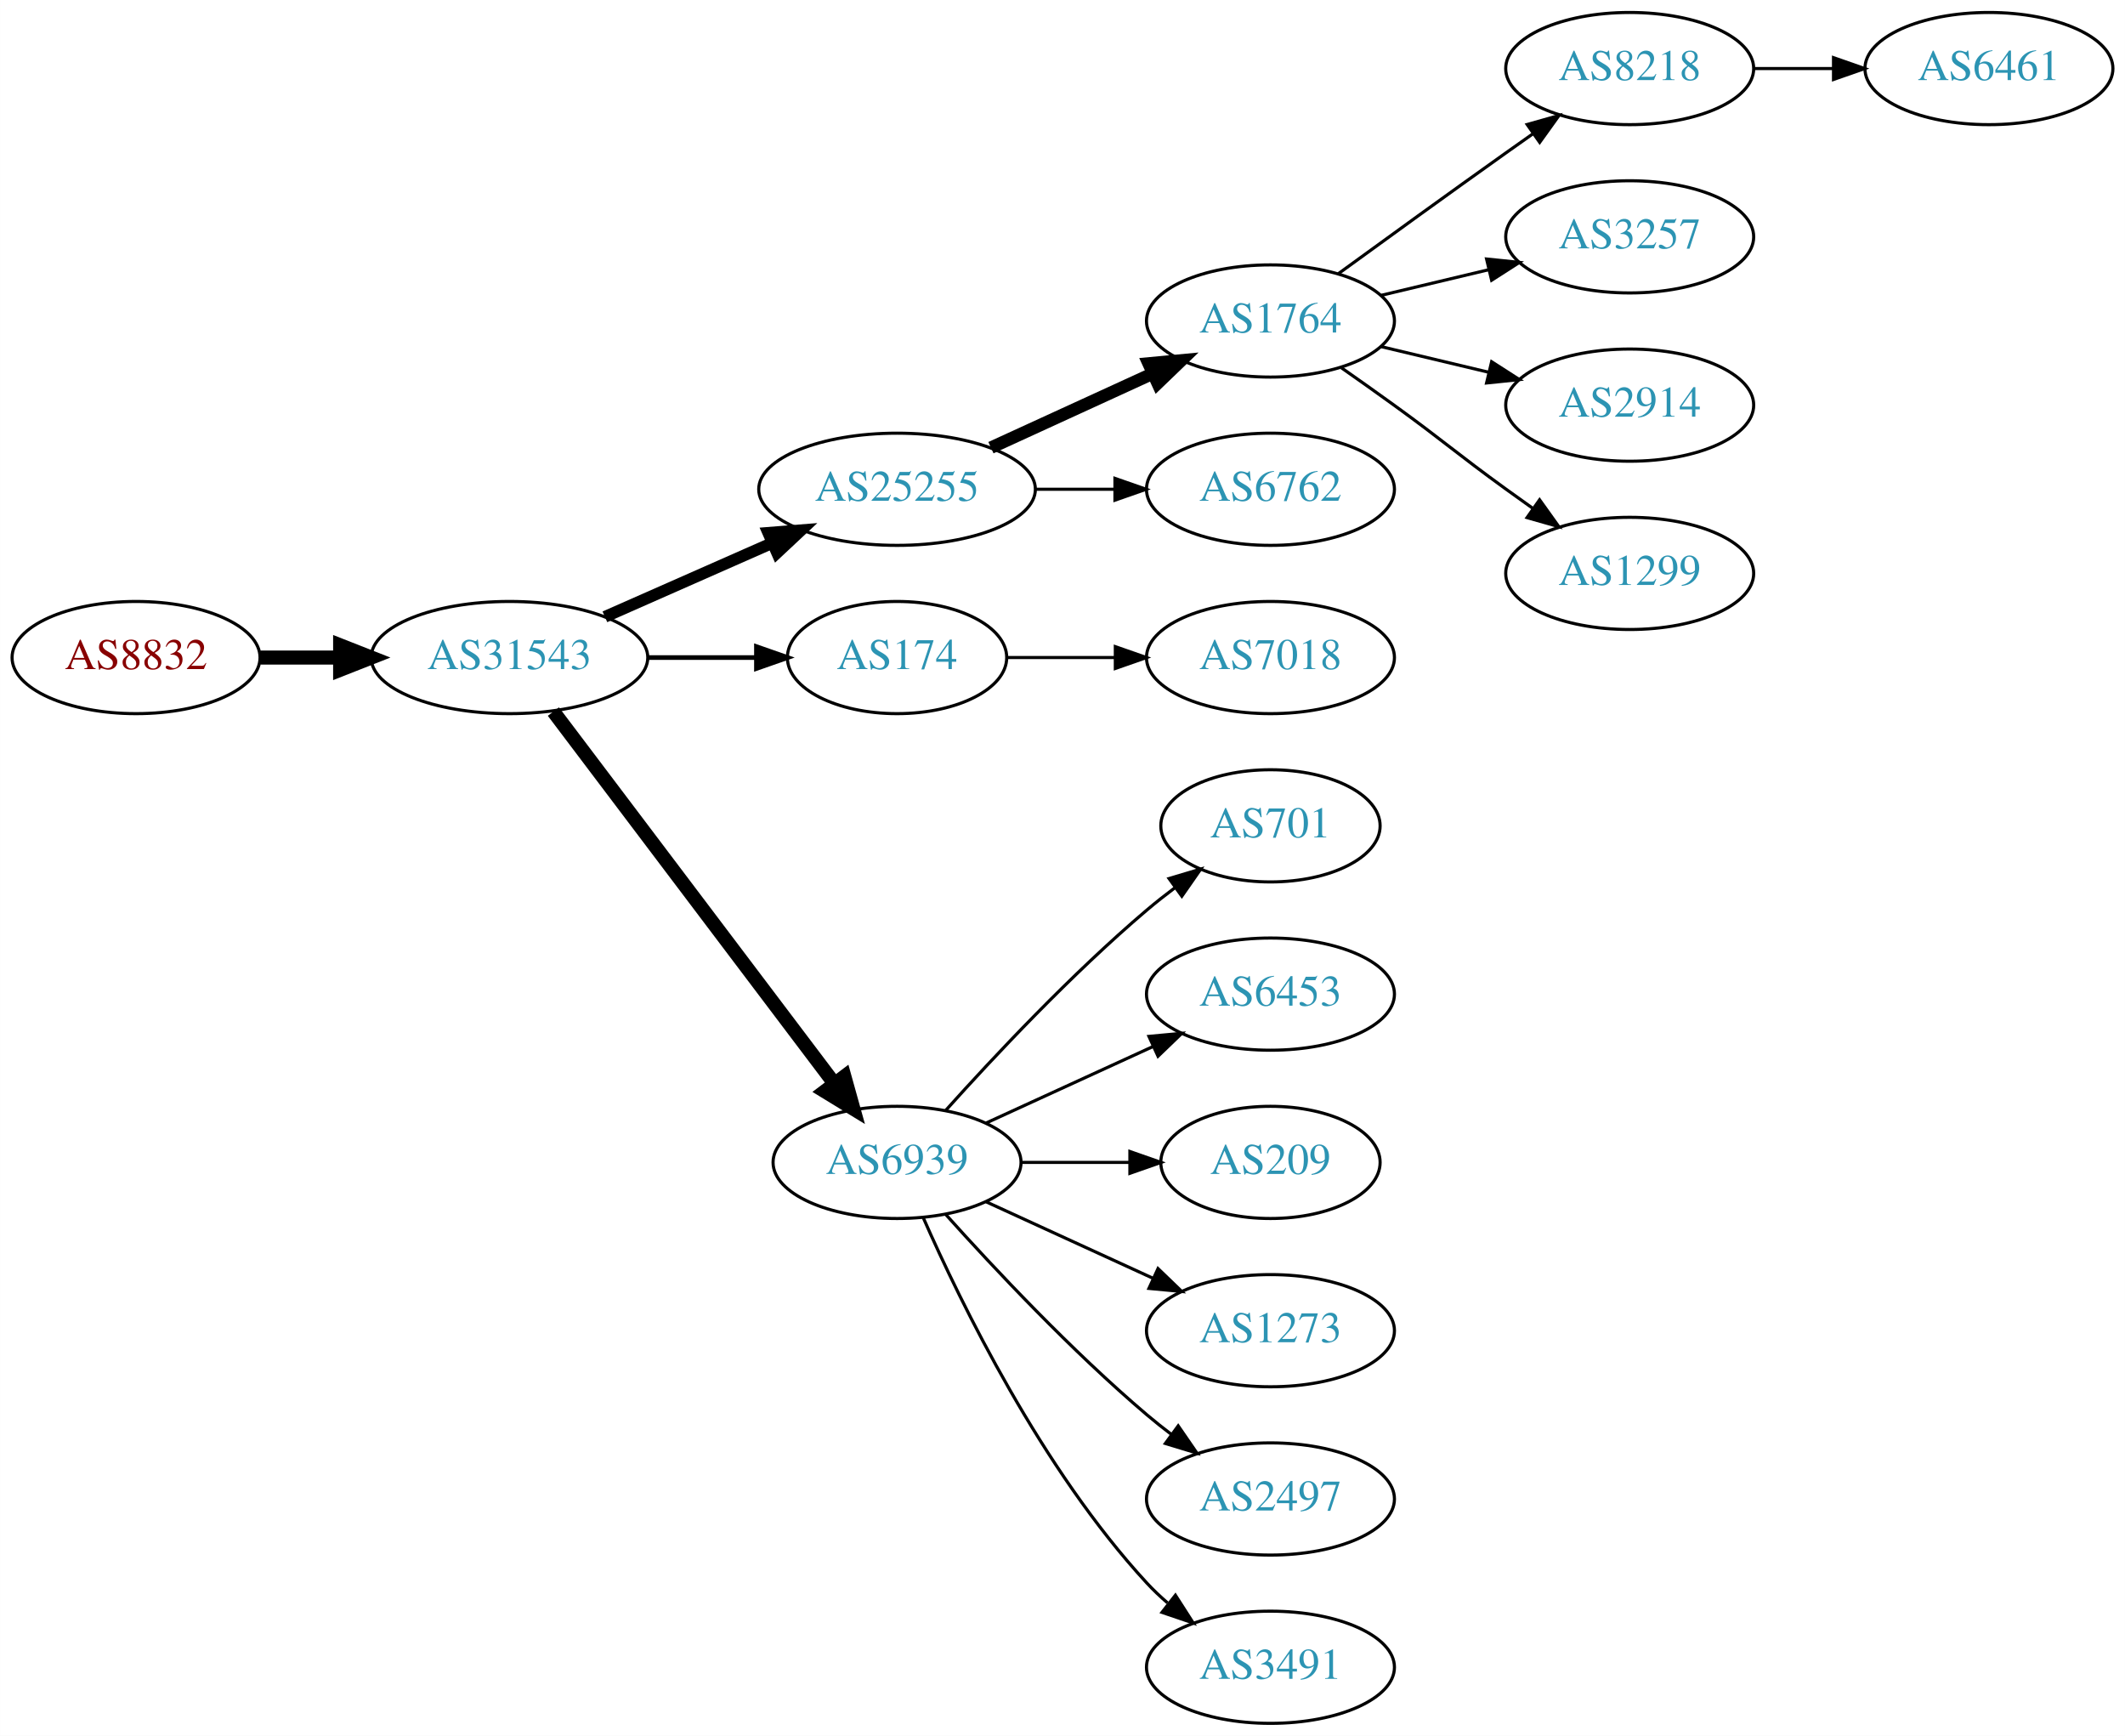
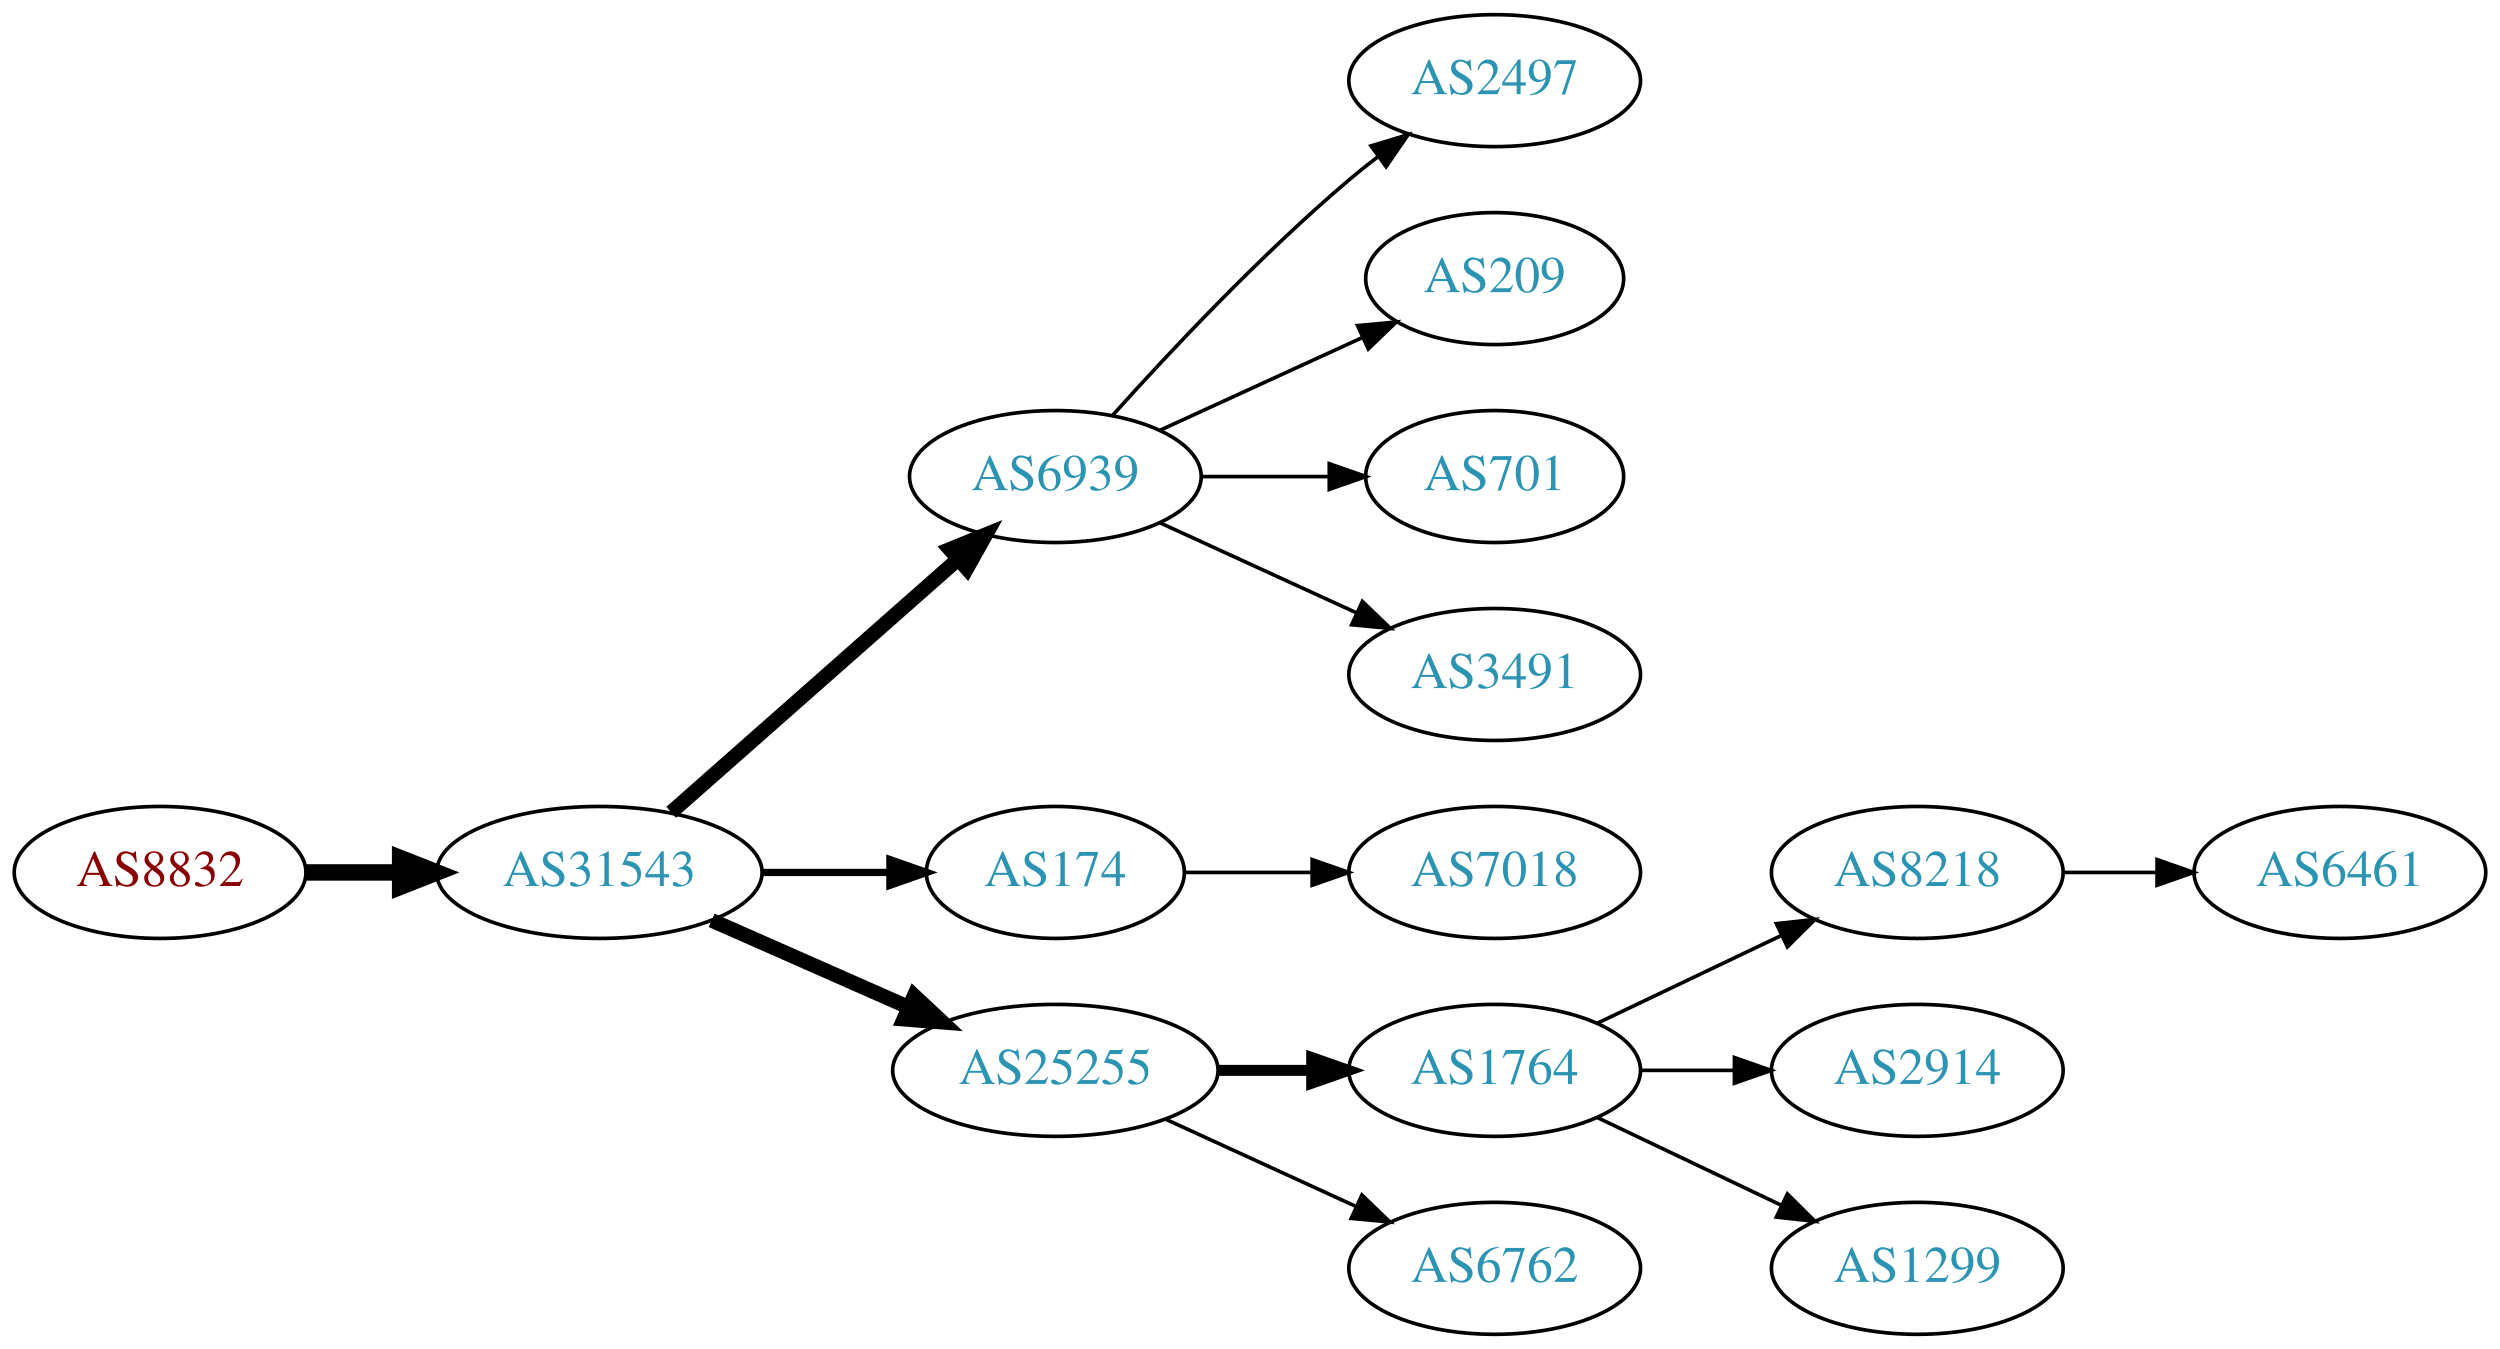
- <svg xmlns="http://www.w3.org/2000/svg" xmlns:xlink="http://www.w3.org/1999/xlink" width="682pt" height="557pt" viewBox="0.00 0.00 681.96 557.00">
-   <g id="graph0" class="graph" transform="scale(1 1) rotate(0) translate(4 553)">
-     <polygon fill="white" stroke="none" points="-4,4 -4,-553 677.956,-553 677.956,4 -4,4" />
+ <svg xmlns="http://www.w3.org/2000/svg" xmlns:xlink="http://www.w3.org/1999/xlink" width="682pt" height="368pt" viewBox="0.00 0.00 681.96 368.00">
+   <g id="graph0" class="graph" transform="scale(1 1) rotate(0) translate(4 364)">
+     <polygon fill="white" stroke="none" points="-4,4 -4,-364 677.956,-364 677.956,4 -4,4" />
    <g id="node1" class="node">
      <g id="a_node1">
        <a xlink:href="/asn/8832" xlink:title="AS8832 ~ Netvoice Data Security GmbH [AT]">
-           <ellipse fill="#ffffff" stroke="black" cx="39.647" cy="-342" rx="39.794" ry="18" />
-           <text text-anchor="middle" x="39.647" y="-338.3" font-family="Times,serif" font-size="14.00" fill="#880000">AS8832</text>
+           <ellipse fill="#ffffff" stroke="black" cx="39.647" cy="-126" rx="39.794" ry="18" />
+           <text text-anchor="middle" x="39.647" y="-122.3" font-family="Times,serif" font-size="14.00" fill="#880000">AS8832</text>
        </a>
      </g>
    </g>
    <g id="node2" class="node">
      <g id="a_node2">
        <a xlink:href="/asn/31543" xlink:title="AS31543 ~ myNET gmbh [AT]">
-           <ellipse fill="#ffffff" stroke="black" cx="159.489" cy="-342" rx="44.393" ry="18" />
-           <text text-anchor="middle" x="159.489" y="-338.3" font-family="Times,serif" font-size="14.00" fill="#2c94b3">AS31543</text>
+           <ellipse fill="#ffffff" stroke="black" cx="159.489" cy="-126" rx="44.393" ry="18" />
+           <text text-anchor="middle" x="159.489" y="-122.3" font-family="Times,serif" font-size="14.00" fill="#2c94b3">AS31543</text>
        </a>
      </g>
    </g>
    <g id="edge1" class="edge">
-       <path fill="none" stroke="black" stroke-width="4.5" d="M79.559,-342C87.662,-342 96.337,-342 104.863,-342" />
-       <polygon fill="black" stroke="black" stroke-width="4.5" points="105.141,-345.938 115.141,-342 105.141,-338.063 105.141,-345.938" />
+       <path fill="none" stroke="black" stroke-width="4.5" d="M79.559,-126C87.662,-126 96.337,-126 104.863,-126" />
+       <polygon fill="black" stroke="black" stroke-width="4.5" points="105.141,-129.938 115.141,-126 105.141,-122.063 105.141,-129.938" />
    </g>
    <g id="node3" class="node">
      <g id="a_node3">
-         <a xlink:href="/asn/25255" xlink:title="AS25255 ~ ==&gt; TELE2 AUSTRIA &lt;== [AT]">
-           <ellipse fill="#ffffff" stroke="black" cx="283.881" cy="-396" rx="44.393" ry="18" />
-           <text text-anchor="middle" x="283.881" y="-392.3" font-family="Times,serif" font-size="14.00" fill="#2c94b3">AS25255</text>
+         <a xlink:href="/asn/6939" xlink:title="AS6939 ~ Hurricane Electric LLC [US]">
+           <ellipse fill="#ffffff" stroke="black" cx="283.881" cy="-234" rx="39.794" ry="18" />
+           <text text-anchor="middle" x="283.881" y="-230.3" font-family="Times,serif" font-size="14.00" fill="#2c94b3">AS6939</text>
        </a>
      </g>
    </g>
    <g id="edge2" class="edge">
-       <path fill="none" stroke="black" stroke-width="3.75" d="M190.117,-355.072C206.234,-362.183 226.374,-371.069 243.766,-378.742" />
-       <polygon fill="black" stroke="black" stroke-width="3.75" points="242.54,-382.027 253.102,-382.861 245.366,-375.622 242.54,-382.027" />
+       <path fill="none" stroke="black" stroke-width="4" d="M179.078,-142.403C199.895,-160.772 233.771,-190.665 257.131,-211.278" />
+       <polygon fill="black" stroke="black" stroke-width="4" points="255.102,-214.156 264.916,-218.148 259.734,-208.907 255.102,-214.156" />
    </g>
    <g id="node4" class="node">
      <g id="a_node4">
        <a xlink:href="/asn/174" xlink:title="AS174 ~ Cogent Communications [US]">
-           <ellipse fill="#ffffff" stroke="black" cx="283.881" cy="-342" rx="35.194" ry="18" />
-           <text text-anchor="middle" x="283.881" y="-338.3" font-family="Times,serif" font-size="14.00" fill="#2c94b3">AS174</text>
+           <ellipse fill="#ffffff" stroke="black" cx="283.881" cy="-126" rx="35.194" ry="18" />
+           <text text-anchor="middle" x="283.881" y="-122.3" font-family="Times,serif" font-size="14.00" fill="#2c94b3">AS174</text>
        </a>
      </g>
    </g>
    <g id="edge3" class="edge">
-       <path fill="none" stroke="black" stroke-width="1.5" d="M203.985,-342C215.242,-342 227.374,-342 238.668,-342" />
-       <polygon fill="black" stroke="black" stroke-width="1.5" points="238.755,-345.5 248.755,-342 238.755,-338.5 238.755,-345.5" />
+       <path fill="none" stroke="black" stroke-width="2" d="M203.985,-126C215.242,-126 227.374,-126 238.668,-126" />
+       <polygon fill="black" stroke="black" stroke-width="2" points="238.755,-129.5 248.755,-126 238.755,-122.5 238.755,-129.5" />
    </g>
    <g id="node5" class="node">
      <g id="a_node5">
-         <a xlink:href="/asn/6939" xlink:title="AS6939 ~ Hurricane Electric LLC [US]">
-           <ellipse fill="#ffffff" stroke="black" cx="283.881" cy="-180" rx="39.794" ry="18" />
-           <text text-anchor="middle" x="283.881" y="-176.3" font-family="Times,serif" font-size="14.00" fill="#2c94b3">AS6939</text>
+         <a xlink:href="/asn/25255" xlink:title="AS25255 ~ ==&gt; TELE2 AUSTRIA &lt;== [AT]">
+           <ellipse fill="#ffffff" stroke="black" cx="283.881" cy="-72" rx="44.393" ry="18" />
+           <text text-anchor="middle" x="283.881" y="-68.3" font-family="Times,serif" font-size="14.00" fill="#2c94b3">AS25255</text>
        </a>
      </g>
    </g>
    <g id="edge4" class="edge">
-       <path fill="none" stroke="black" stroke-width="4.5" d="M173.587,-324.663C195.212,-296.04 238.483,-238.767 263.605,-205.514" />
-       <polygon fill="black" stroke="black" stroke-width="4.5" points="266.991,-207.565 269.877,-197.212 260.707,-202.817 266.991,-207.565" />
+       <path fill="none" stroke="black" stroke-width="4" d="M190.117,-112.928C206.234,-105.817 226.374,-96.931 243.766,-89.258" />
+       <polygon fill="black" stroke="black" stroke-width="4" points="245.366,-92.377 253.102,-85.139 242.54,-85.973 245.366,-92.377" />
    </g>
    <g id="node6" class="node">
      <g id="a_node6">
-         <a xlink:href="/asn/1764" xlink:title="AS1764 ~ NEXTLAYER-AS [AT]">
-           <ellipse fill="#ffffff" stroke="black" cx="403.724" cy="-450" rx="39.794" ry="18" />
-           <text text-anchor="middle" x="403.724" y="-446.3" font-family="Times,serif" font-size="14.00" fill="#2c94b3">AS1764</text>
+         <a xlink:href="/asn/2497" xlink:title="AS2497 ~ Internet Initiative Japan Inc. [JP]">
+           <ellipse fill="#ffffff" stroke="black" cx="403.724" cy="-342" rx="39.794" ry="18" />
+           <text text-anchor="middle" x="403.724" y="-338.3" font-family="Times,serif" font-size="14.00" fill="#2c94b3">AS2497</text>
        </a>
      </g>
    </g>
    <g id="edge5" class="edge">
-       <path fill="none" stroke="black" stroke-width="4" d="M314.011,-409.348C329.622,-416.502 349.02,-425.391 365.692,-433.03" />
-       <polygon fill="black" stroke="black" stroke-width="4" points="364.595,-436.378 375.144,-437.362 367.511,-430.014 364.595,-436.378" />
+       <path fill="none" stroke="black" d="M299.527,-250.725C314.828,-267.765 339.925,-294.523 364.077,-315 366.574,-317.117 369.235,-319.232 371.946,-321.293" />
+       <polygon fill="black" stroke="black" points="369.983,-324.194 380.123,-327.266 374.112,-318.541 369.983,-324.194" />
    </g>
    <g id="node7" class="node">
      <g id="a_node7">
-         <a xlink:href="/asn/6762" xlink:title="AS6762 ~ TELECOM ITALIA SPARKLE S.p.A. [IT]">
-           <ellipse fill="#ffffff" stroke="black" cx="403.724" cy="-396" rx="39.794" ry="18" />
-           <text text-anchor="middle" x="403.724" y="-392.3" font-family="Times,serif" font-size="14.00" fill="#2c94b3">AS6762</text>
+         <a xlink:href="/asn/209" xlink:title="AS209 ~ CenturyLink Communications, LLC [US]">
+           <ellipse fill="#ffffff" stroke="black" cx="403.724" cy="-288" rx="35.194" ry="18" />
+           <text text-anchor="middle" x="403.724" y="-284.3" font-family="Times,serif" font-size="14.00" fill="#2c94b3">AS209</text>
        </a>
      </g>
    </g>
    <g id="edge6" class="edge">
-       <path fill="none" stroke="black" d="M328.092,-396C336.405,-396 345.168,-396 353.65,-396" />
-       <polygon fill="black" stroke="black" points="353.809,-399.5 363.809,-396 353.809,-392.5 353.809,-399.5" />
+       <path fill="none" stroke="black" d="M312.51,-246.661C328.926,-254.183 349.908,-263.798 367.505,-271.861" />
+       <polygon fill="black" stroke="black" points="366.333,-275.174 376.882,-276.158 369.249,-268.811 366.333,-275.174" />
+     </g>
+     <g id="node8" class="node">
+       <g id="a_node8">
+         <a xlink:href="/asn/701" xlink:title="AS701 ~ UUNET [US]">
+           <ellipse fill="#ffffff" stroke="black" cx="403.724" cy="-234" rx="35.194" ry="18" />
+           <text text-anchor="middle" x="403.724" y="-230.3" font-family="Times,serif" font-size="14.00" fill="#2c94b3">AS701</text>
+         </a>
+       </g>
+     </g>
+     <g id="edge7" class="edge">
+       <path fill="none" stroke="black" d="M323.794,-234C334.881,-234 347.04,-234 358.422,-234" />
+       <polygon fill="black" stroke="black" points="358.604,-237.5 368.604,-234 358.604,-230.5 358.604,-237.5" />
+     </g>
+     <g id="node9" class="node">
+       <g id="a_node9">
+         <a xlink:href="/asn/3491" xlink:title="AS3491 ~ PCCW Global, Inc. [US]">
+           <ellipse fill="#ffffff" stroke="black" cx="403.724" cy="-180" rx="39.794" ry="18" />
+           <text text-anchor="middle" x="403.724" y="-176.3" font-family="Times,serif" font-size="14.00" fill="#2c94b3">AS3491</text>
+         </a>
+       </g>
+     </g>
+     <g id="edge8" class="edge">
+       <path fill="none" stroke="black" d="M312.51,-221.339C328.467,-214.027 348.738,-204.739 366.02,-196.819" />
+       <polygon fill="black" stroke="black" points="367.635,-199.929 375.268,-192.581 364.719,-193.565 367.635,-199.929" />
+     </g>
+     <g id="node10" class="node">
+       <g id="a_node10">
+         <a xlink:href="/asn/7018" xlink:title="AS7018 ~ AT&amp;T Services, Inc. [US]">
+           <ellipse fill="#ffffff" stroke="black" cx="403.724" cy="-126" rx="39.794" ry="18" />
+           <text text-anchor="middle" x="403.724" y="-122.3" font-family="Times,serif" font-size="14.00" fill="#2c94b3">AS7018</text>
+         </a>
+       </g>
+     </g>
+     <g id="edge9" class="edge">
+       <path fill="none" stroke="black" d="M319.283,-126C330.107,-126 342.275,-126 353.901,-126" />
+       <polygon fill="black" stroke="black" points="353.932,-129.5 363.932,-126 353.932,-122.5 353.932,-129.5" />
+     </g>
+     <g id="node11" class="node">
+       <g id="a_node11">
+         <a xlink:href="/asn/1764" xlink:title="AS1764 ~ NEXTLAYER-AS [AT]">
+           <ellipse fill="#ffffff" stroke="black" cx="403.724" cy="-72" rx="39.794" ry="18" />
+           <text text-anchor="middle" x="403.724" y="-68.3" font-family="Times,serif" font-size="14.00" fill="#2c94b3">AS1764</text>
+         </a>
+       </g>
+     </g>
+     <g id="edge10" class="edge">
+       <path fill="none" stroke="black" stroke-width="3" d="M328.092,-72C336.405,-72 345.168,-72 353.65,-72" />
+       <polygon fill="black" stroke="black" stroke-width="3" points="353.809,-75.5 363.809,-72 353.809,-68.5 353.809,-75.5" />
+     </g>
+     <g id="node12" class="node">
+       <g id="a_node12">
+         <a xlink:href="/asn/6762" xlink:title="AS6762 ~ TELECOM ITALIA SPARKLE S.p.A. [IT]">
+           <ellipse fill="#ffffff" stroke="black" cx="403.724" cy="-18" rx="39.794" ry="18" />
+           <text text-anchor="middle" x="403.724" y="-14.3" font-family="Times,serif" font-size="14.00" fill="#2c94b3">AS6762</text>
+         </a>
+       </g>
+     </g>
+     <g id="edge11" class="edge">
+       <path fill="none" stroke="black" d="M314.011,-58.652C329.622,-51.498 349.02,-42.609 365.692,-34.969" />
+       <polygon fill="black" stroke="black" points="367.511,-37.986 375.144,-30.638 364.595,-31.622 367.511,-37.986" />
    </g>
    <g id="node13" class="node">
      <g id="a_node13">
-         <a xlink:href="/asn/7018" xlink:title="AS7018 ~ AT&amp;T Services, Inc. [US]">
-           <ellipse fill="#ffffff" stroke="black" cx="403.724" cy="-342" rx="39.794" ry="18" />
-           <text text-anchor="middle" x="403.724" y="-338.3" font-family="Times,serif" font-size="14.00" fill="#2c94b3">AS7018</text>
+         <a xlink:href="/asn/8218" xlink:title="AS8218 ~ legacy Neotelecoms [FR]">
+           <ellipse fill="#ffffff" stroke="black" cx="519.017" cy="-126" rx="39.794" ry="18" />
+           <text text-anchor="middle" x="519.017" y="-122.3" font-family="Times,serif" font-size="14.00" fill="#2c94b3">AS8218</text>
        </a>
      </g>
    </g>
    <g id="edge12" class="edge">
-       <path fill="none" stroke="black" d="M319.283,-342C330.107,-342 342.275,-342 353.901,-342" />
-       <polygon fill="black" stroke="black" points="353.932,-345.5 363.932,-342 353.932,-338.5 353.932,-345.5" />
+       <path fill="none" stroke="black" d="M431.86,-84.934C446.854,-92.081 465.675,-101.052 481.898,-108.785" />
+       <polygon fill="black" stroke="black" points="480.569,-112.028 491.102,-113.171 483.581,-105.709 480.569,-112.028" />
    </g>
    <g id="node14" class="node">
      <g id="a_node14">
-         <a xlink:href="/asn/701" xlink:title="AS701 ~ UUNET [US]">
-           <ellipse fill="#ffffff" stroke="black" cx="403.724" cy="-288" rx="35.194" ry="18" />
-           <text text-anchor="middle" x="403.724" y="-284.3" font-family="Times,serif" font-size="14.00" fill="#2c94b3">AS701</text>
+         <a xlink:href="/asn/2914" xlink:title="AS2914 ~ NTT America, Inc. [US]">
+           <ellipse fill="#ffffff" stroke="black" cx="519.017" cy="-72" rx="39.794" ry="18" />
+           <text text-anchor="middle" x="519.017" y="-68.3" font-family="Times,serif" font-size="14.00" fill="#2c94b3">AS2914</text>
        </a>
      </g>
    </g>
    <g id="edge13" class="edge">
-       <path fill="none" stroke="black" d="M299.527,-196.725C314.828,-213.765 339.925,-240.523 364.077,-261 366.93,-263.418 369.995,-265.833 373.106,-268.169" />
-       <polygon fill="black" stroke="black" points="371.179,-271.095 381.334,-274.116 375.279,-265.422 371.179,-271.095" />
+       <path fill="none" stroke="black" d="M443.396,-72C451.599,-72 460.363,-72 468.895,-72" />
+       <polygon fill="black" stroke="black" points="469.134,-75.5 479.134,-72 469.134,-68.5 469.134,-75.5" />
    </g>
    <g id="node15" class="node">
      <g id="a_node15">
-         <a xlink:href="/asn/6453" xlink:title="AS6453 ~ TATA COMMUNICATIONS (AMERICA) INC [US]">
-           <ellipse fill="#ffffff" stroke="black" cx="403.724" cy="-234" rx="39.794" ry="18" />
-           <text text-anchor="middle" x="403.724" y="-230.3" font-family="Times,serif" font-size="14.00" fill="#2c94b3">AS6453</text>
+         <a xlink:href="/asn/1299" xlink:title="AS1299 ~ Telia Carrier [EU]">
+           <ellipse fill="#ffffff" stroke="black" cx="519.017" cy="-18" rx="39.794" ry="18" />
+           <text text-anchor="middle" x="519.017" y="-14.3" font-family="Times,serif" font-size="14.00" fill="#2c94b3">AS1299</text>
        </a>
      </g>
    </g>
    <g id="edge14" class="edge">
-       <path fill="none" stroke="black" d="M312.51,-192.661C328.467,-199.973 348.738,-209.261 366.02,-217.181" />
-       <polygon fill="black" stroke="black" points="364.719,-220.435 375.268,-221.419 367.635,-214.071 364.719,-220.435" />
+       <path fill="none" stroke="black" d="M431.86,-59.066C446.854,-51.919 465.675,-42.948 481.898,-35.215" />
+       <polygon fill="black" stroke="black" points="483.581,-38.291 491.102,-30.829 480.569,-31.972 483.581,-38.291" />
    </g>
    <g id="node16" class="node">
      <g id="a_node16">
-         <a xlink:href="/asn/209" xlink:title="AS209 ~ CenturyLink Communications, LLC [US]">
-           <ellipse fill="#ffffff" stroke="black" cx="403.724" cy="-180" rx="35.194" ry="18" />
-           <text text-anchor="middle" x="403.724" y="-176.3" font-family="Times,serif" font-size="14.00" fill="#2c94b3">AS209</text>
+         <a xlink:href="/asn/6461" xlink:title="AS6461 ~ Zayo Bandwidth [US]">
+           <ellipse fill="#ffffff" stroke="black" cx="634.31" cy="-126" rx="39.794" ry="18" />
+           <text text-anchor="middle" x="634.31" y="-122.3" font-family="Times,serif" font-size="14.00" fill="#2c94b3">AS6461</text>
        </a>
      </g>
    </g>
    <g id="edge15" class="edge">
-       <path fill="none" stroke="black" d="M323.794,-180C334.881,-180 347.04,-180 358.422,-180" />
-       <polygon fill="black" stroke="black" points="358.604,-183.5 368.604,-180 358.604,-176.5 358.604,-183.5" />
-     </g>
-     <g id="node17" class="node">
-       <g id="a_node17">
-         <a xlink:href="/asn/1273" xlink:title="AS1273 ~ Vodafone Group PLC [EU]">
-           <ellipse fill="#ffffff" stroke="black" cx="403.724" cy="-126" rx="39.794" ry="18" />
-           <text text-anchor="middle" x="403.724" y="-122.3" font-family="Times,serif" font-size="14.00" fill="#2c94b3">AS1273</text>
-         </a>
-       </g>
-     </g>
-     <g id="edge16" class="edge">
-       <path fill="none" stroke="black" d="M312.51,-167.339C328.467,-160.027 348.738,-150.739 366.02,-142.819" />
-       <polygon fill="black" stroke="black" points="367.635,-145.929 375.268,-138.581 364.719,-139.565 367.635,-145.929" />
-     </g>
-     <g id="node18" class="node">
-       <g id="a_node18">
-         <a xlink:href="/asn/2497" xlink:title="AS2497 ~ Internet Initiative Japan Inc. [JP]">
-           <ellipse fill="#ffffff" stroke="black" cx="403.724" cy="-72" rx="39.794" ry="18" />
-           <text text-anchor="middle" x="403.724" y="-68.3" font-family="Times,serif" font-size="14.00" fill="#2c94b3">AS2497</text>
-         </a>
-       </g>
-     </g>
-     <g id="edge17" class="edge">
-       <path fill="none" stroke="black" d="M299.527,-163.275C314.828,-146.235 339.925,-119.477 364.077,-99 366.574,-96.883 369.235,-94.768 371.946,-92.707" />
-       <polygon fill="black" stroke="black" points="374.112,-95.459 380.123,-86.734 369.983,-89.806 374.112,-95.459" />
-     </g>
-     <g id="node19" class="node">
-       <g id="a_node19">
-         <a xlink:href="/asn/3491" xlink:title="AS3491 ~ PCCW Global, Inc. [US]">
-           <ellipse fill="#ffffff" stroke="black" cx="403.724" cy="-18" rx="39.794" ry="18" />
-           <text text-anchor="middle" x="403.724" y="-14.3" font-family="Times,serif" font-size="14.00" fill="#2c94b3">AS3491</text>
-         </a>
-       </g>
-     </g>
-     <g id="edge18" class="edge">
-       <path fill="none" stroke="black" d="M292.297,-162.239C304.365,-134.817 330.337,-81.528 364.077,-45 366.108,-42.802 368.347,-40.681 370.693,-38.66" />
-       <polygon fill="black" stroke="black" points="373.22,-41.126 378.937,-32.206 368.905,-35.614 373.22,-41.126" />
-     </g>
-     <g id="node8" class="node">
-       <g id="a_node8">
-         <a xlink:href="/asn/8218" xlink:title="AS8218 ~ legacy Neotelecoms [FR]">
-           <ellipse fill="#ffffff" stroke="black" cx="519.017" cy="-531" rx="39.794" ry="18" />
-           <text text-anchor="middle" x="519.017" y="-527.3" font-family="Times,serif" font-size="14.00" fill="#2c94b3">AS8218</text>
-         </a>
-       </g>
-     </g>
-     <g id="edge7" class="edge">
-       <path fill="none" stroke="black" d="M425.572,-465.222C440.506,-476.091 461.12,-491.025 479.37,-504 482.191,-506.005 485.134,-508.085 488.082,-510.159" />
-       <polygon fill="black" stroke="black" points="486.109,-513.05 496.306,-515.926 490.128,-507.319 486.109,-513.05" />
-     </g>
-     <g id="node9" class="node">
-       <g id="a_node9">
-         <a xlink:href="/asn/3257" xlink:title="AS3257 ~ GTT [DE]">
-           <ellipse fill="#ffffff" stroke="black" cx="519.017" cy="-477" rx="39.794" ry="18" />
-           <text text-anchor="middle" x="519.017" y="-473.3" font-family="Times,serif" font-size="14.00" fill="#2c94b3">AS3257</text>
-         </a>
-       </g>
-     </g>
-     <g id="edge8" class="edge">
-       <path fill="none" stroke="black" d="M439.331,-458.248C450.202,-460.838 462.357,-463.735 473.799,-466.462" />
-       <polygon fill="black" stroke="black" points="473.082,-469.889 483.621,-468.803 474.705,-463.08 473.082,-469.889" />
-     </g>
-     <g id="node10" class="node">
-       <g id="a_node10">
-         <a xlink:href="/asn/2914" xlink:title="AS2914 ~ NTT America, Inc. [US]">
-           <ellipse fill="#ffffff" stroke="black" cx="519.017" cy="-423" rx="39.794" ry="18" />
-           <text text-anchor="middle" x="519.017" y="-419.3" font-family="Times,serif" font-size="14.00" fill="#2c94b3">AS2914</text>
-         </a>
-       </g>
-     </g>
-     <g id="edge9" class="edge">
-       <path fill="none" stroke="black" d="M439.331,-441.752C450.202,-439.162 462.357,-436.265 473.799,-433.538" />
-       <polygon fill="black" stroke="black" points="474.705,-436.92 483.621,-431.197 473.082,-430.111 474.705,-436.92" />
-     </g>
-     <g id="node11" class="node">
-       <g id="a_node11">
-         <a xlink:href="/asn/1299" xlink:title="AS1299 ~ Telia Carrier [EU]">
-           <ellipse fill="#ffffff" stroke="black" cx="519.017" cy="-369" rx="39.794" ry="18" />
-           <text text-anchor="middle" x="519.017" y="-365.3" font-family="Times,serif" font-size="14.00" fill="#2c94b3">AS1299</text>
-         </a>
-       </g>
-     </g>
-     <g id="edge10" class="edge">
-       <path fill="none" stroke="black" d="M426.481,-434.991C432.015,-431.121 437.934,-426.936 443.37,-423 459.57,-411.271 463.17,-407.729 479.37,-396 482.173,-393.971 485.105,-391.875 488.045,-389.79" />
-       <polygon fill="black" stroke="black" points="490.096,-392.627 496.26,-384.009 486.068,-386.903 490.096,-392.627" />
-     </g>
-     <g id="node12" class="node">
-       <g id="a_node12">
-         <a xlink:href="/asn/6461" xlink:title="AS6461 ~ Zayo Bandwidth [US]">
-           <ellipse fill="#ffffff" stroke="black" cx="634.31" cy="-531" rx="39.794" ry="18" />
-           <text text-anchor="middle" x="634.31" y="-527.3" font-family="Times,serif" font-size="14.00" fill="#2c94b3">AS6461</text>
-         </a>
-       </g>
-     </g>
-     <g id="edge11" class="edge">
-       <path fill="none" stroke="black" d="M558.689,-531C566.892,-531 575.656,-531 584.188,-531" />
-       <polygon fill="black" stroke="black" points="584.427,-534.5 594.427,-531 584.427,-527.5 584.427,-534.5" />
+       <path fill="none" stroke="black" d="M558.689,-126C566.892,-126 575.656,-126 584.188,-126" />
+       <polygon fill="black" stroke="black" points="584.427,-129.5 594.427,-126 584.427,-122.5 584.427,-129.5" />
    </g>
  </g>
</svg>
